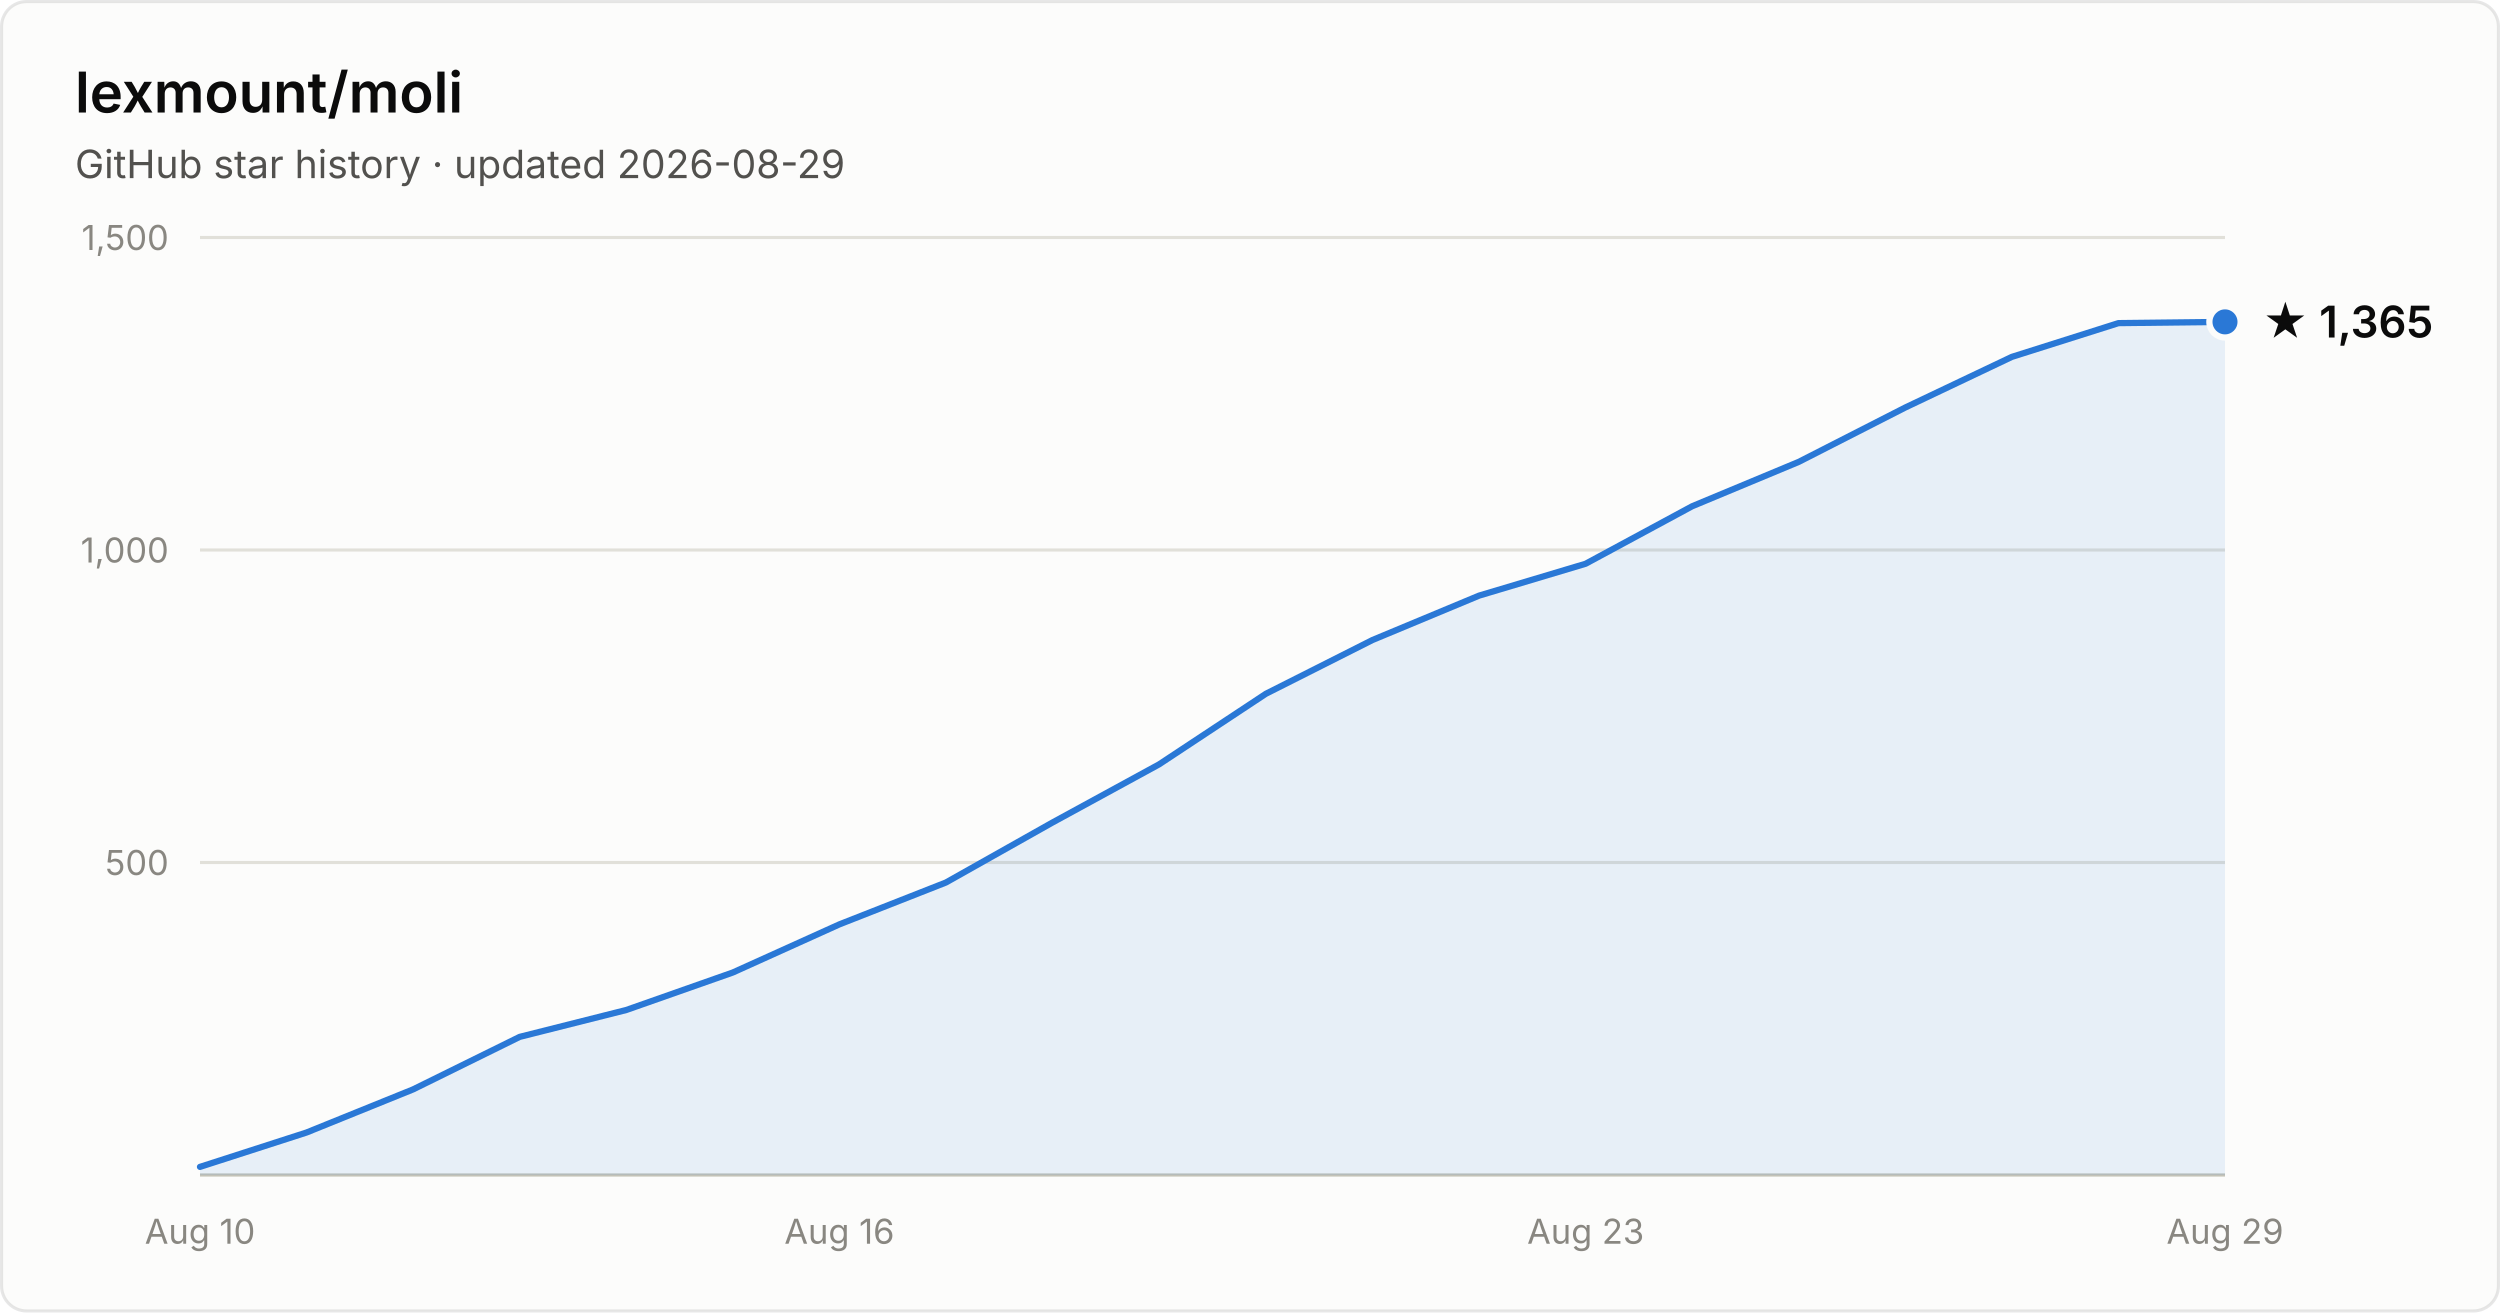
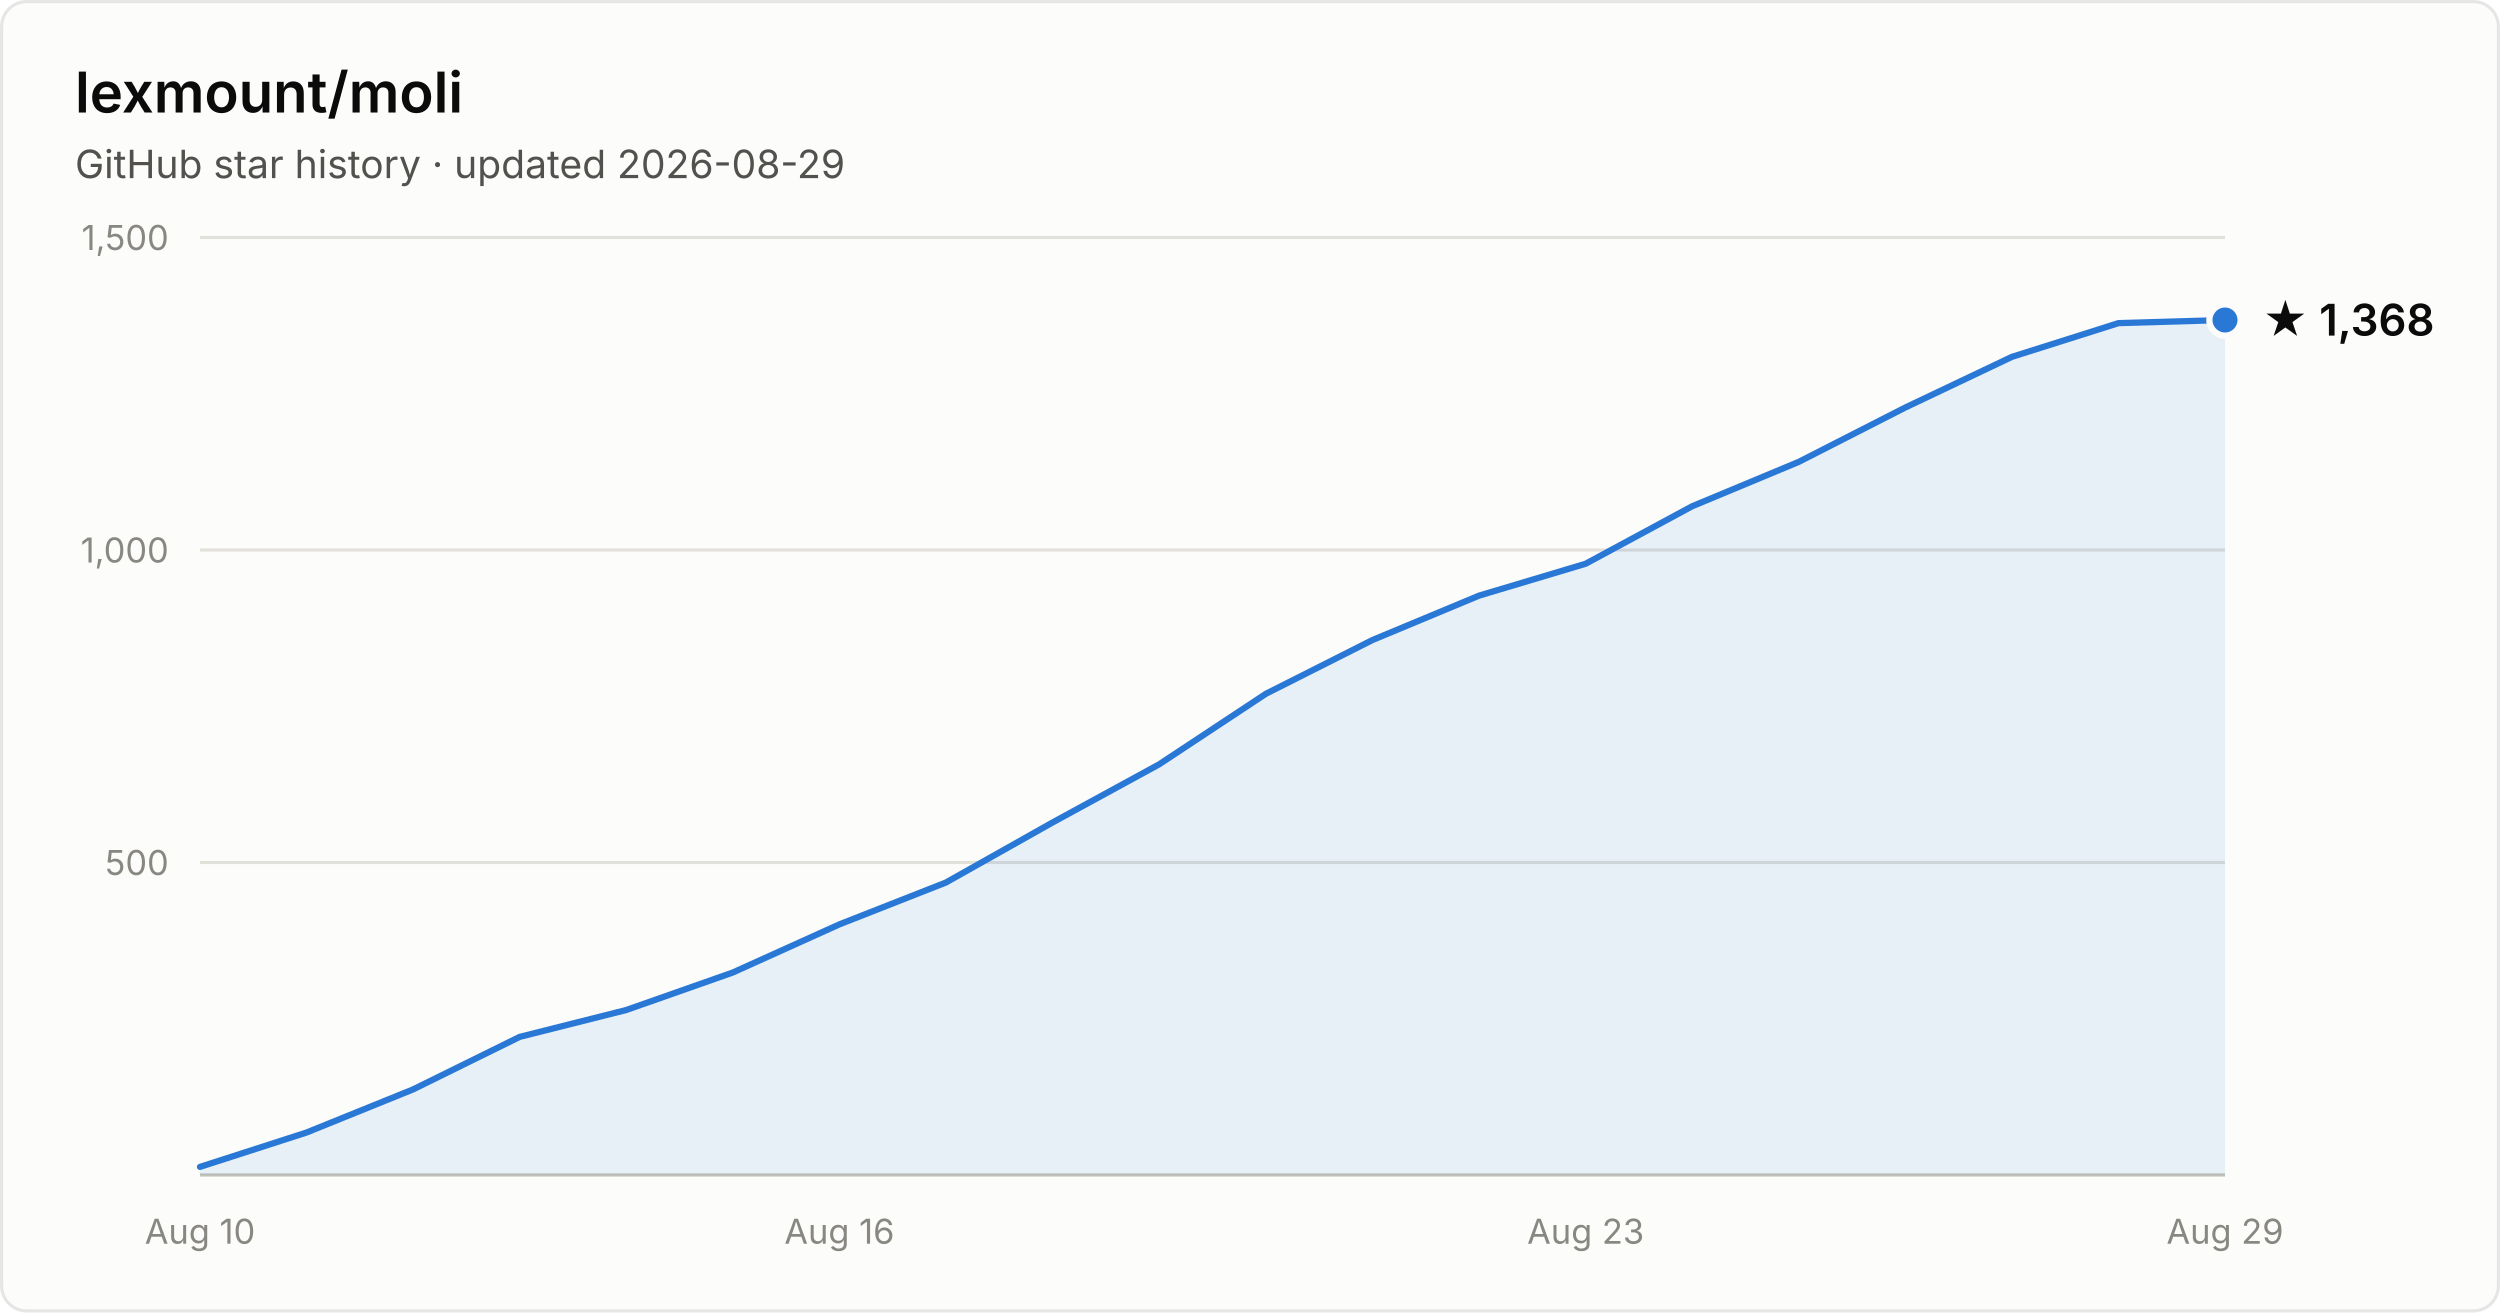
- <svg xmlns="http://www.w3.org/2000/svg" width="800" height="420" viewBox="0 0 800 420" font-family="system-ui, -apple-system, Segoe UI, sans-serif" role="img" aria-label="Star history of lexmount/moli: 1,365 stars as of 2026-08-29">
+ <svg xmlns="http://www.w3.org/2000/svg" width="800" height="420" viewBox="0 0 800 420" font-family="system-ui, -apple-system, Segoe UI, sans-serif" role="img" aria-label="Star history of lexmount/moli: 1,368 stars as of 2026-08-29">
  <rect x="0.5" y="0.5" width="799" height="419" rx="8" fill="#fcfcfb" stroke="rgba(11,11,11,0.10)" />
  <text x="24" y="36" fill="#0b0b0b" font-size="18" font-weight="600">lexmount/moli</text>
  <text x="24" y="57" fill="#52514e" font-size="12.5">GitHub star history · updated 2026-08-29</text>
  <line x1="64" y1="276.0" x2="712" y2="276.0" stroke="#e1e0d9" stroke-width="1" />
  <text x="54" y="280.0" text-anchor="end" fill="#898781" font-size="11" style="font-variant-numeric:tabular-nums">500</text>
  <line x1="64" y1="176.0" x2="712" y2="176.0" stroke="#e1e0d9" stroke-width="1" />
  <text x="54" y="180.0" text-anchor="end" fill="#898781" font-size="11" style="font-variant-numeric:tabular-nums">1,000</text>
  <line x1="64" y1="76.0" x2="712" y2="76.0" stroke="#e1e0d9" stroke-width="1" />
  <text x="54" y="80.0" text-anchor="end" fill="#898781" font-size="11" style="font-variant-numeric:tabular-nums">1,500</text>
  <line x1="64" y1="376" x2="712" y2="376" stroke="#c3c2b7" stroke-width="1" />
  <text x="64.0" y="398" text-anchor="middle" fill="#898781" font-size="11" style="font-variant-numeric:tabular-nums">Aug 10</text>
  <text x="268.6" y="398" text-anchor="middle" fill="#898781" font-size="11" style="font-variant-numeric:tabular-nums">Aug 16</text>
  <text x="507.4" y="398" text-anchor="middle" fill="#898781" font-size="11" style="font-variant-numeric:tabular-nums">Aug 23</text>
  <text x="712.0" y="398" text-anchor="middle" fill="#898781" font-size="11" style="font-variant-numeric:tabular-nums">Aug 29</text>
-   <path d="M64.0 373.4 L98.1 362.4 L132.2 348.6 L166.3 331.8 L200.4 323.2 L234.5 311.2 L268.6 295.8 L302.7 282.4 L336.8 263.2 L370.9 244.6 L405.1 222.0 L439.2 204.8 L473.3 190.6 L507.4 180.4 L541.5 162.0 L575.6 147.8 L609.7 130.4 L643.8 114.2 L677.9 103.4 L712.0 103.0 L712.0 376 L64.0 376 Z" fill="#2a78d6" fill-opacity="0.1" />
-   <path d="M64.0 373.4 L98.1 362.4 L132.2 348.6 L166.3 331.8 L200.4 323.2 L234.5 311.2 L268.6 295.8 L302.7 282.4 L336.8 263.2 L370.9 244.6 L405.1 222.0 L439.2 204.8 L473.3 190.6 L507.4 180.4 L541.5 162.0 L575.6 147.8 L609.7 130.4 L643.8 114.2 L677.9 103.4 L712.0 103.0" fill="none" stroke="#2a78d6" stroke-width="2" stroke-linejoin="round" stroke-linecap="round" />
-   <circle cx="712.0" cy="103.0" r="5" fill="#2a78d6" stroke="#fcfcfb" stroke-width="2" />
-   <text x="724.0" y="108.0" fill="#0b0b0b" font-size="14" font-weight="600">★ 1,365</text>
+   <path d="M64.0 373.4 L98.1 362.4 L132.2 348.6 L166.3 331.8 L200.4 323.2 L234.5 311.2 L268.6 295.8 L302.7 282.4 L336.8 263.2 L370.9 244.6 L405.1 222.0 L439.2 204.8 L473.3 190.6 L507.4 180.4 L541.5 162.0 L575.6 147.8 L609.7 130.4 L643.8 114.2 L677.9 103.4 L712.0 102.4 L712.0 376 L64.0 376 Z" fill="#2a78d6" fill-opacity="0.1" />
+   <path d="M64.0 373.4 L98.1 362.4 L132.2 348.6 L166.3 331.8 L200.4 323.2 L234.5 311.2 L268.6 295.8 L302.7 282.4 L336.8 263.2 L370.9 244.6 L405.1 222.0 L439.2 204.8 L473.3 190.6 L507.4 180.4 L541.5 162.0 L575.6 147.8 L609.7 130.4 L643.8 114.2 L677.9 103.4 L712.0 102.4" fill="none" stroke="#2a78d6" stroke-width="2" stroke-linejoin="round" stroke-linecap="round" />
+   <circle cx="712.0" cy="102.4" r="5" fill="#2a78d6" stroke="#fcfcfb" stroke-width="2" />
+   <text x="724.0" y="107.4" fill="#0b0b0b" font-size="14" font-weight="600">★ 1,368</text>
</svg>
